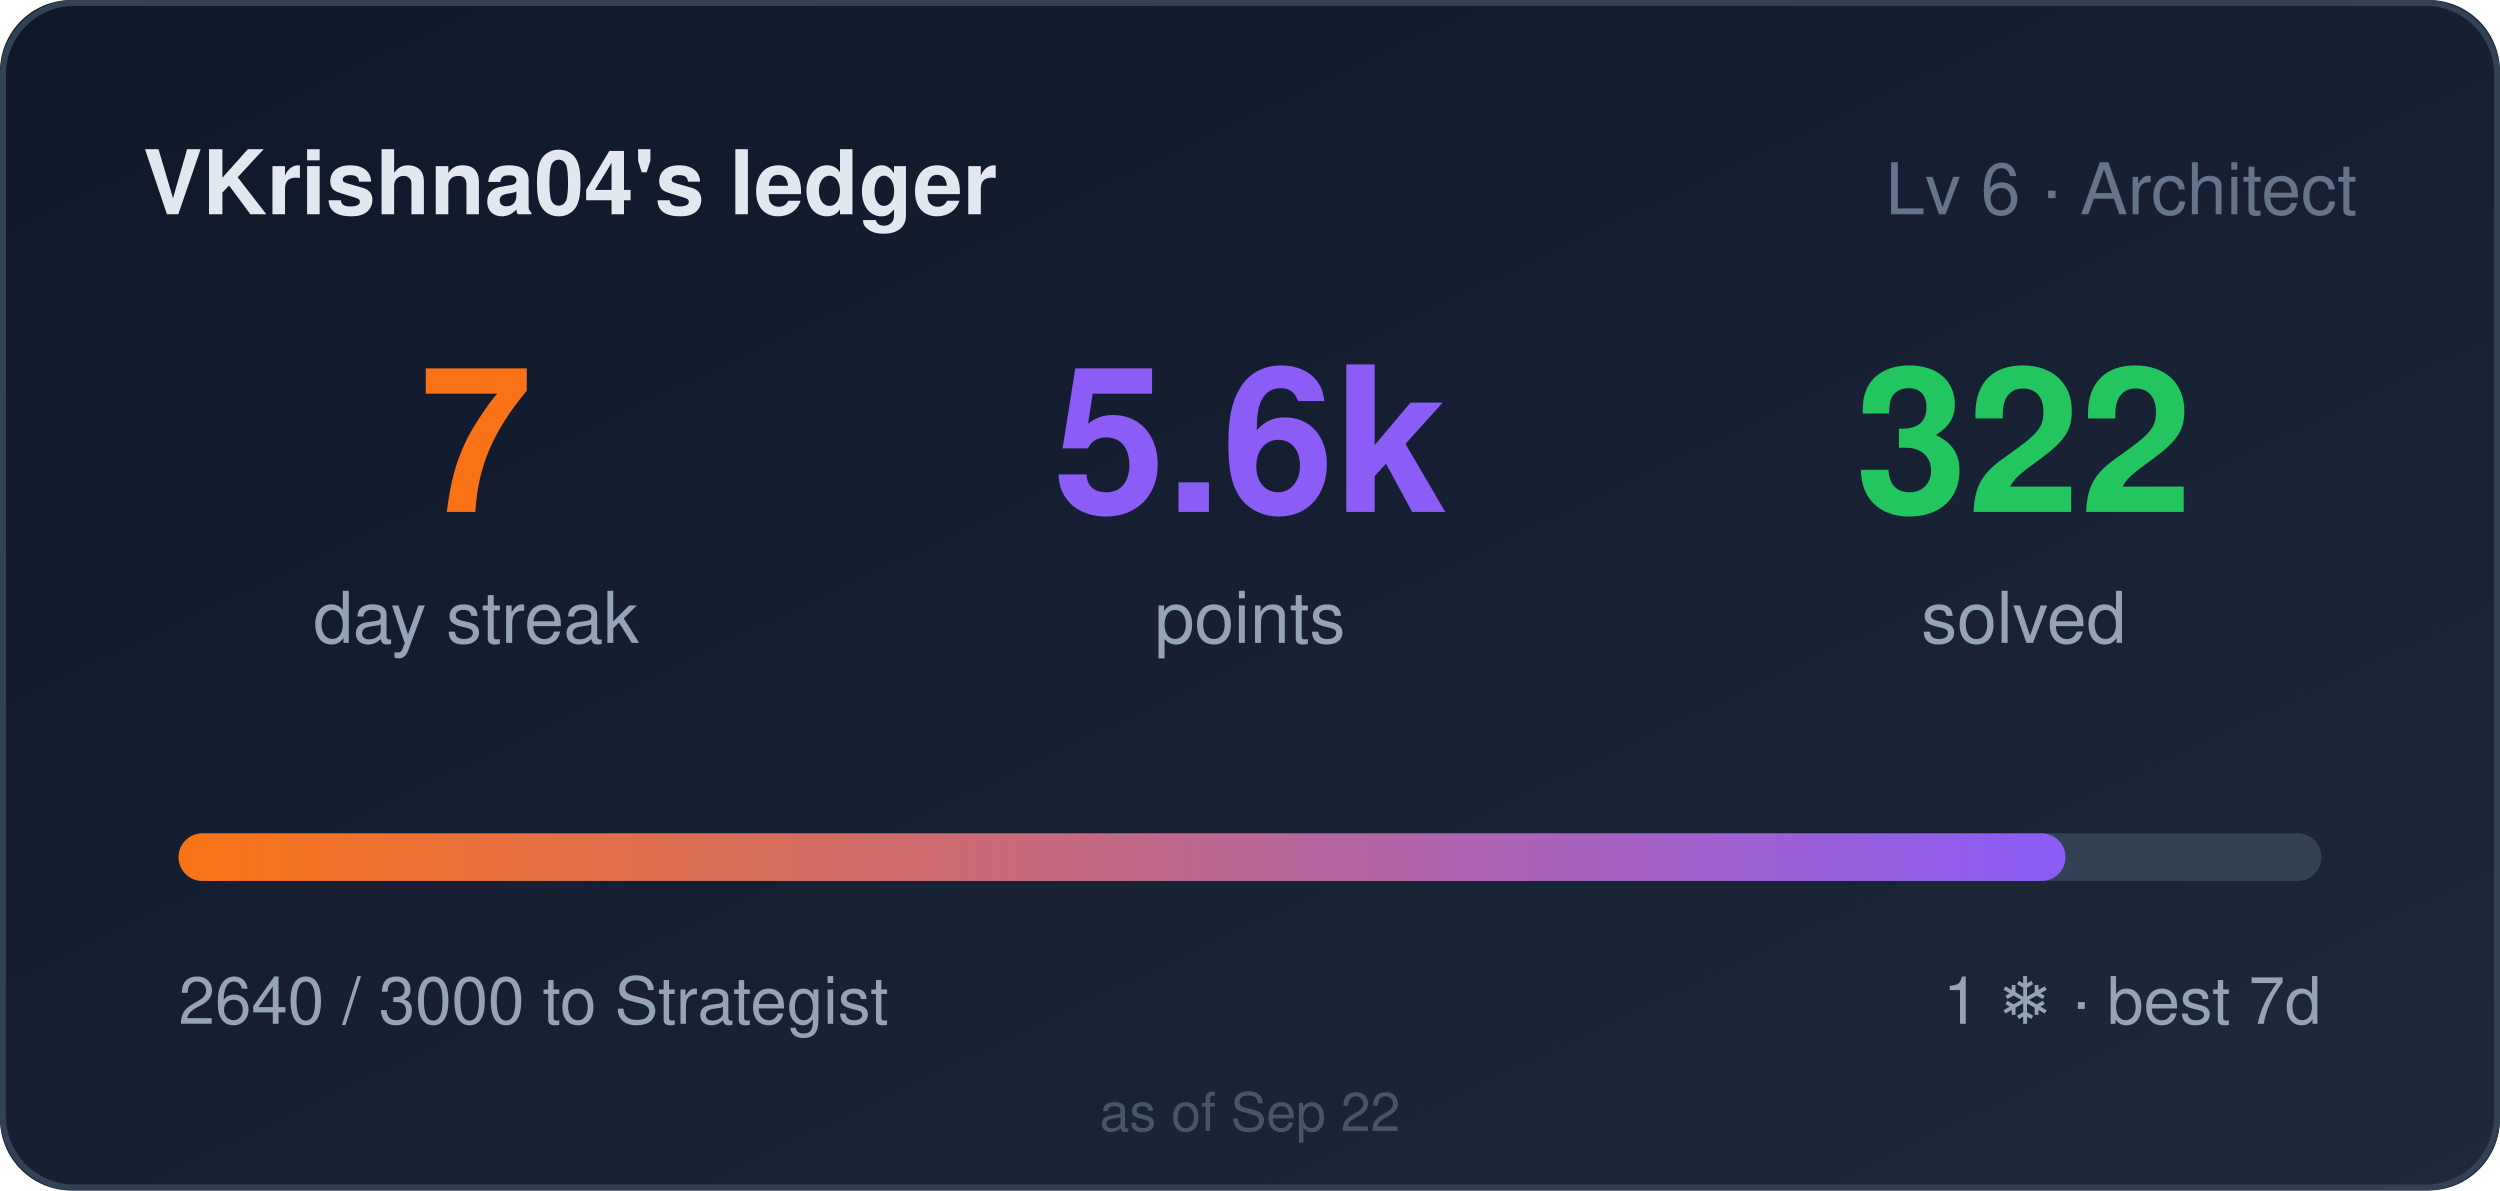
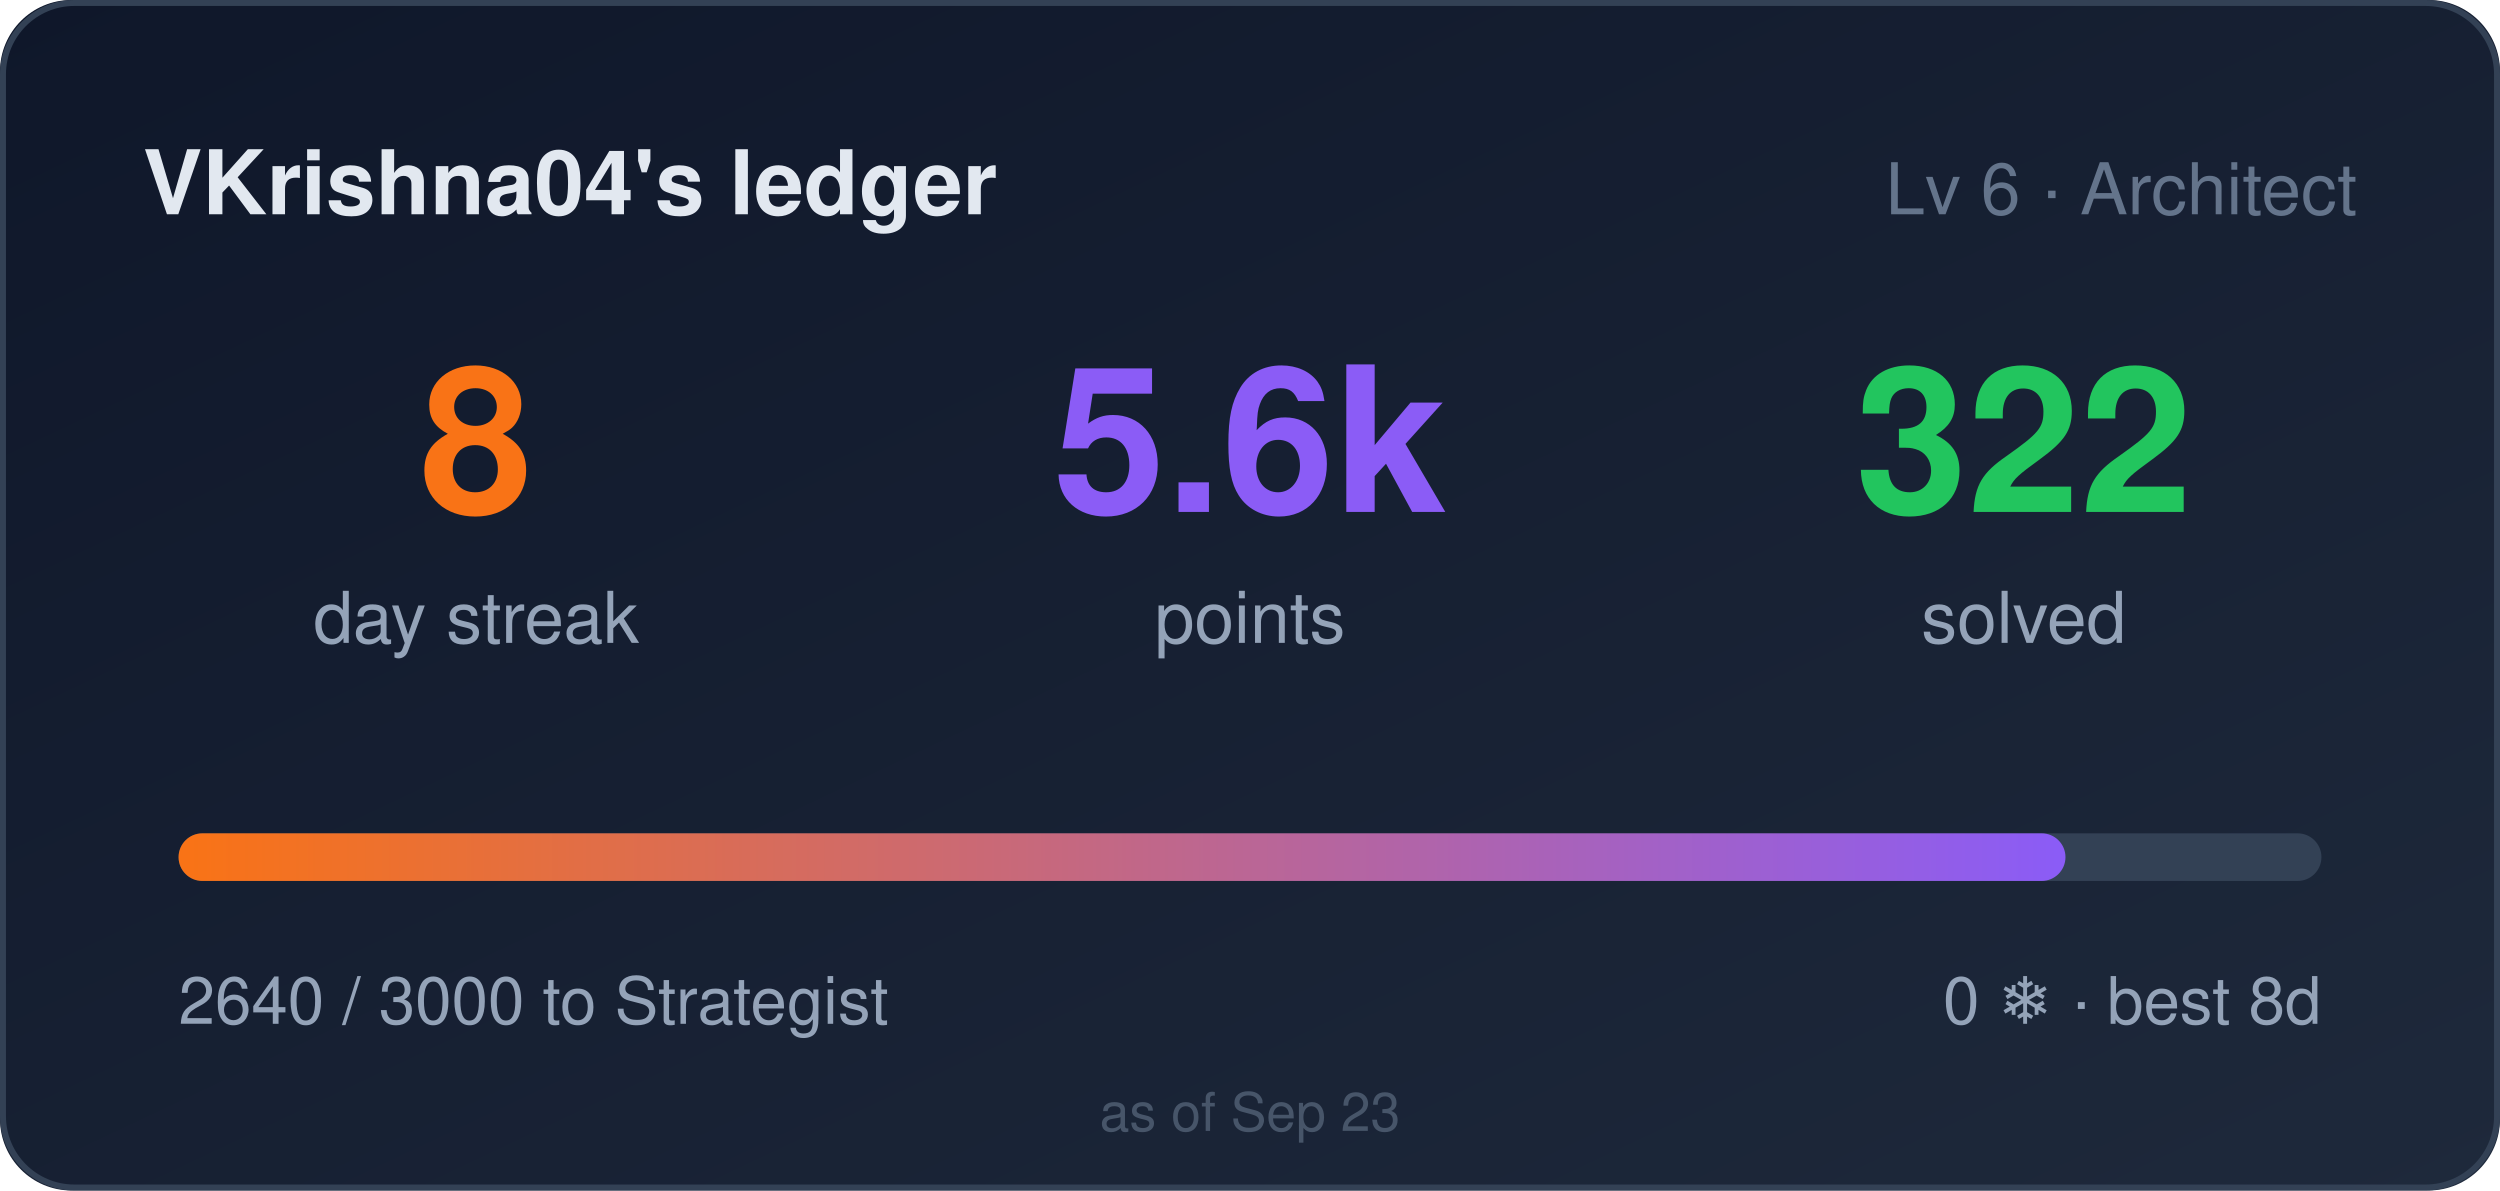
- <svg xmlns="http://www.w3.org/2000/svg" width="420" height="200" role="img" aria-label="VKrishna04's ledger: 7 day streak, 5640 points">
+ <svg xmlns="http://www.w3.org/2000/svg" width="420" height="200" role="img" aria-label="VKrishna04's ledger: 8 day streak, 5640 points">
  <style>
    .bar,.n{transform-box:fill-box}
    .bar{transform-origin:left center}
    @media (prefers-reduced-motion: no-preference){
      .bar{animation:cl-grow .9s cubic-bezier(.22,1,.36,1) both}
      .n{animation:cl-rise .5s ease-out both}
      .n2{animation-delay:.08s}
      .n3{animation-delay:.16s}
    }
    @keyframes cl-grow{from{transform:scaleX(0)}to{transform:scaleX(1)}}
    @keyframes cl-rise{from{opacity:0;transform:translateY(6px)}to{opacity:1;transform:none}}
  </style>
  <defs>
    <linearGradient id="bg" x1="0" y1="0" x2="1" y2="1">
      <stop offset="0" stop-color="#0f172a" />
      <stop offset="1" stop-color="#1e293b" />
    </linearGradient>
    <linearGradient id="bar" x1="0" y1="0" x2="1" y2="0">
      <stop offset="0" stop-color="#f97316" />
      <stop offset="1" stop-color="#8b5cf6" />
    </linearGradient>
  </defs>
  <rect width="420" height="200" rx="12" fill="url(#bg)" />
  <rect x="0.5" y="0.5" width="419" height="199" rx="12" fill="none" stroke="#334155" />
  <text x="24" y="36" fill="#e2e8f0" font-size="15" font-weight="600" font-family="Segoe UI,Helvetica,Arial,sans-serif">VKrishna04's ledger</text>
  <text x="396" y="36" fill="#64748b" font-size="12" text-anchor="end" font-family="Segoe UI,Helvetica,Arial,sans-serif">Lv 6 · Architect</text>
  <g font-family="Segoe UI,Helvetica,Arial,sans-serif">
-     <text class="n n1" x="80" y="86" fill="#f97316" font-size="34" font-weight="700" text-anchor="middle">7</text>
+     <text class="n n1" x="80" y="86" fill="#f97316" font-size="34" font-weight="700" text-anchor="middle">8</text>
    <text x="80" y="108" fill="#94a3b8" font-size="12" text-anchor="middle">day streak</text>
    <text class="n n2" x="210" y="86" fill="#8b5cf6" font-size="34" font-weight="700" text-anchor="middle">5.6k</text>
    <text x="210" y="108" fill="#94a3b8" font-size="12" text-anchor="middle">points</text>
    <text class="n n3" x="340" y="86" fill="#22c55e" font-size="34" font-weight="700" text-anchor="middle">322</text>
    <text x="340" y="108" fill="#94a3b8" font-size="12" text-anchor="middle">solved</text>
  </g>
  <rect x="30" y="140" width="360" height="8" rx="4" fill="#334155" />
  <rect class="bar" x="30" y="140" width="317" height="8" rx="4" fill="url(#bar)" />
  <text x="30" y="172" fill="#94a3b8" font-size="11" font-family="Segoe UI,Helvetica,Arial,sans-serif">2640 / 3000 to Strategist</text>
-   <text x="390" y="172" fill="#94a3b8" font-size="11" text-anchor="end" font-family="Segoe UI,Helvetica,Arial,sans-serif">1 ❄ · best 7d</text>
-   <text x="210" y="190" fill="#475569" font-size="9" text-anchor="middle" font-family="Segoe UI,Helvetica,Arial,sans-serif">as of Sep 22</text>
+   <text x="390" y="172" fill="#94a3b8" font-size="11" text-anchor="end" font-family="Segoe UI,Helvetica,Arial,sans-serif">0 ❄ · best 8d</text>
+   <text x="210" y="190" fill="#475569" font-size="9" text-anchor="middle" font-family="Segoe UI,Helvetica,Arial,sans-serif">as of Sep 23</text>
</svg>
